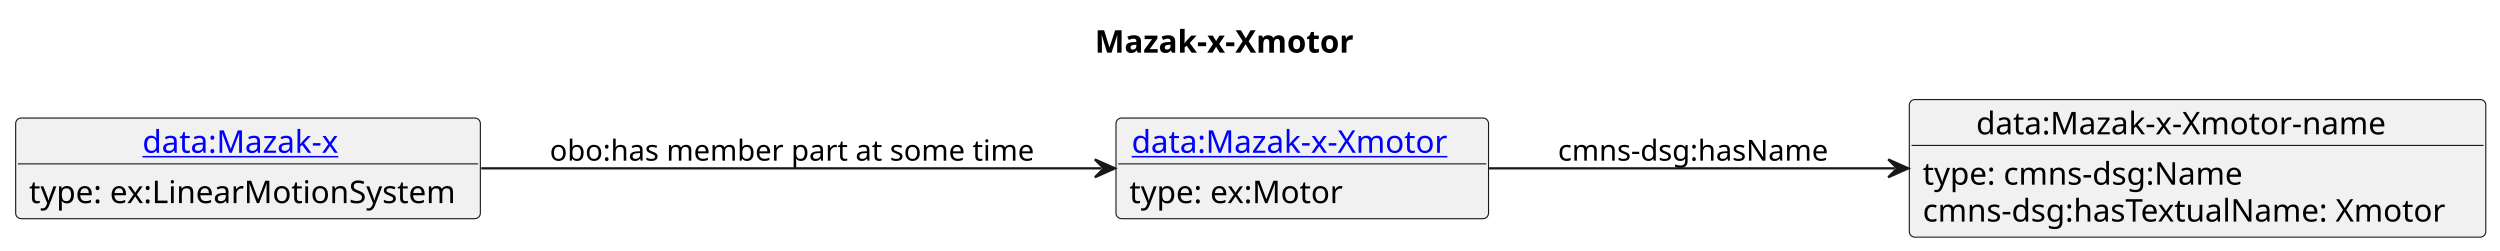
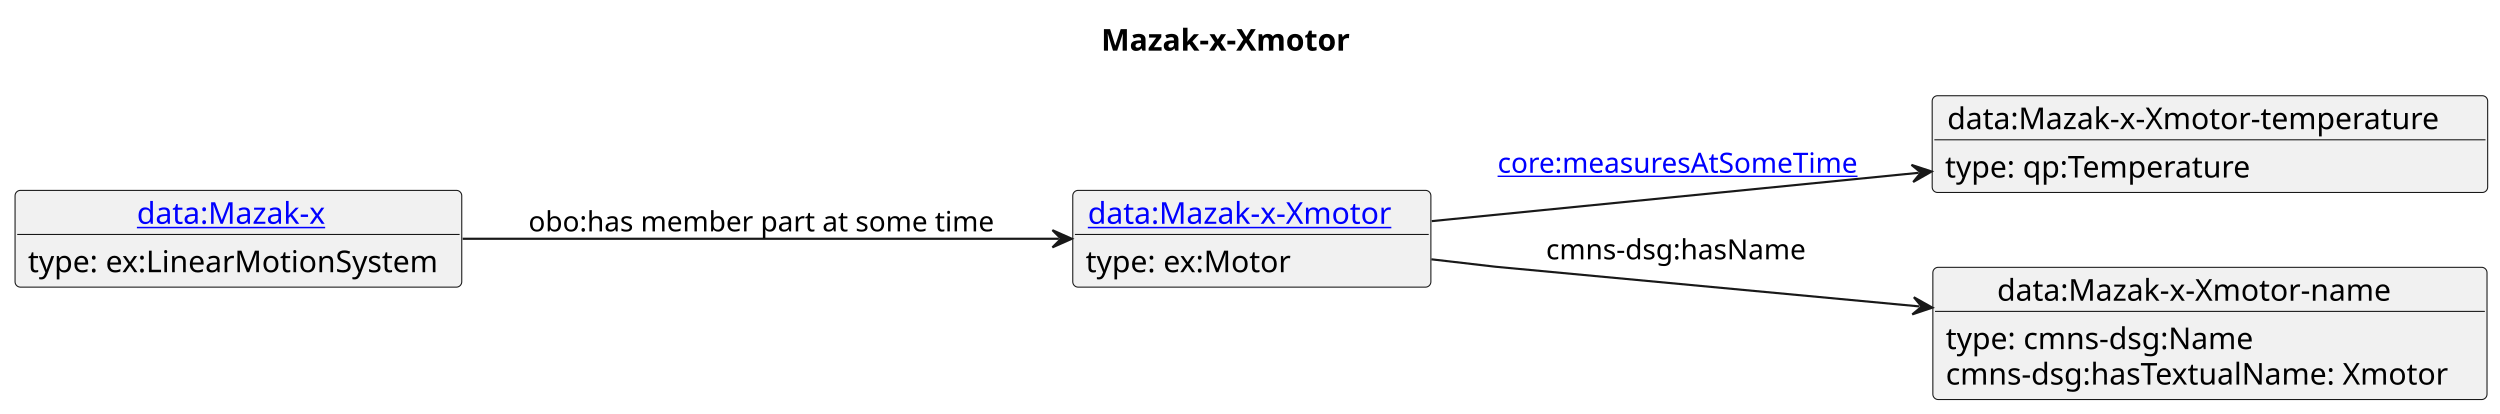
- <svg xmlns="http://www.w3.org/2000/svg" xmlns:xlink="http://www.w3.org/1999/xlink" contentStyleType="text/css" data-diagram-type="CLASS" height="112px" preserveAspectRatio="none" style="width:1117px;height:112px;background:#FFFFFF;" version="1.1" viewBox="0 0 1117 112" width="1117px" zoomAndPan="magnify">
+ <svg xmlns="http://www.w3.org/2000/svg" xmlns:xlink="http://www.w3.org/1999/xlink" contentStyleType="text/css" data-diagram-type="CLASS" height="192px" preserveAspectRatio="none" style="width:1162px;height:192px;background:#FFFFFF;" version="1.1" viewBox="0 0 1162 192" width="1162px" zoomAndPan="magnify">
  <defs />
  <g>
-     <text fill="#000000" font-family="sans-serif" font-size="14" font-weight="bold" lengthAdjust="spacing" textLength="125.289" x="489.183" y="23.535">Mazak-x-Xmotor</text>
+     <text fill="#000000" font-family="sans-serif" font-size="14" font-weight="bold" lengthAdjust="spacing" textLength="125.289" x="511.838" y="23.535">Mazak-x-Xmotor</text>
    <g class="entity" data-entity="o1" data-source-line="4" data-uid="ent0002" id="entity_o1">
-       <rect fill="#F1F1F1" height="44.977" rx="2.5" ry="2.5" style="stroke:#181818;stroke-width:0.5;" width="166.455" x="498.62" y="52.728" />
+       <rect fill="#F1F1F1" height="44.977" rx="2.5" ry="2.5" style="stroke:#181818;stroke-width:0.5;" width="166.455" x="498.62" y="88.488" />
      <a href="./Mazak-x-Xmotor.html" target="_top" title="./Mazak-x-Xmotor.html" xlink:actuate="onRequest" xlink:href="./Mazak-x-Xmotor.html" xlink:show="new" xlink:title="./Mazak-x-Xmotor.html" xlink:type="simple">
-         <text fill="#0000FF" font-family="sans-serif" font-size="14" lengthAdjust="spacing" text-decoration="underline" textLength="152.455" x="505.62" y="68.263">data:Mazak-x-Xmotor</text>
+         <text fill="#0000FF" font-family="sans-serif" font-size="14" lengthAdjust="spacing" text-decoration="underline" textLength="152.455" x="505.62" y="104.023">data:Mazak-x-Xmotor</text>
      </a>
-       <line style="stroke:#181818;stroke-width:0.5;" x1="499.62" x2="664.075" y1="73.217" y2="73.217" />
-       <text fill="#000000" font-family="sans-serif" font-size="14" lengthAdjust="spacing" textLength="99.06" x="504.62" y="90.752">type: ex:Motor</text>
+       <line style="stroke:#181818;stroke-width:0.5;" x1="499.62" x2="664.075" y1="108.977" y2="108.977" />
+       <text fill="#000000" font-family="sans-serif" font-size="14" lengthAdjust="spacing" textLength="99.06" x="504.62" y="126.512">type: ex:Motor</text>
    </g>
    <g class="entity" data-entity="o2" data-source-line="7" data-uid="ent0003" id="entity_o2">
-       <rect fill="#F1F1F1" height="61.465" rx="2.5" ry="2.5" style="stroke:#181818;stroke-width:0.5;" width="257.574" x="853.08" y="44.488" />
-       <text fill="#000000" font-family="sans-serif" font-size="14" lengthAdjust="spacing" textLength="197.846" x="882.944" y="60.023">data:Mazak-x-Xmotor-name</text>
-       <line style="stroke:#181818;stroke-width:0.5;" x1="854.08" x2="1109.654" y1="64.977" y2="64.977" />
-       <text fill="#000000" font-family="sans-serif" font-size="14" lengthAdjust="spacing" textLength="150.24" x="859.08" y="82.512">type: cmns-dsg:Name</text>
-       <text fill="#000000" font-family="sans-serif" font-size="14" lengthAdjust="spacing" textLength="245.574" x="859.08" y="99">cmns-dsg:hasTextualName: Xmotor</text>
+       <rect fill="#F1F1F1" height="44.977" rx="2.5" ry="2.5" style="stroke:#181818;stroke-width:0.5;" width="258.187" x="898.08" y="44.488" />
+       <text fill="#000000" font-family="sans-serif" font-size="14" lengthAdjust="spacing" textLength="244.186" x="905.08" y="60.023">data:Mazak-x-Xmotor-temperature</text>
+       <line style="stroke:#181818;stroke-width:0.5;" x1="899.08" x2="1155.266" y1="64.977" y2="64.977" />
+       <text fill="#000000" font-family="sans-serif" font-size="14" lengthAdjust="spacing" textLength="147.321" x="904.08" y="82.512">type: qp:Temperature</text>
    </g>
    <g class="entity" data-entity="o3" data-source-line="10" data-uid="ent0004" id="entity_o3">
-       <rect fill="#F1F1F1" height="44.977" rx="2.5" ry="2.5" style="stroke:#181818;stroke-width:0.5;" width="207.624" x="7" y="52.728" />
+       <rect fill="#F1F1F1" height="61.465" rx="2.5" ry="2.5" style="stroke:#181818;stroke-width:0.5;" width="257.574" x="898.39" y="124.248" />
+       <text fill="#000000" font-family="sans-serif" font-size="14" lengthAdjust="spacing" textLength="197.846" x="928.254" y="139.783">data:Mazak-x-Xmotor-name</text>
+       <line style="stroke:#181818;stroke-width:0.5;" x1="899.39" x2="1154.964" y1="144.737" y2="144.737" />
+       <text fill="#000000" font-family="sans-serif" font-size="14" lengthAdjust="spacing" textLength="150.24" x="904.39" y="162.272">type: cmns-dsg:Name</text>
+       <text fill="#000000" font-family="sans-serif" font-size="14" lengthAdjust="spacing" textLength="245.574" x="904.39" y="178.76">cmns-dsg:hasTextualName: Xmotor</text>
+     </g>
+     <g class="entity" data-entity="o4" data-source-line="13" data-uid="ent0005" id="entity_o4">
+       <rect fill="#F1F1F1" height="44.977" rx="2.5" ry="2.5" style="stroke:#181818;stroke-width:0.5;" width="207.624" x="7" y="88.488" />
      <a href="./Mazak-x.html" target="_top" title="./Mazak-x.html" xlink:actuate="onRequest" xlink:href="./Mazak-x.html" xlink:show="new" xlink:title="./Mazak-x.html" xlink:type="simple">
-         <text fill="#0000FF" font-family="sans-serif" font-size="14" lengthAdjust="spacing" text-decoration="underline" textLength="94.356" x="63.634" y="68.263">data:Mazak-x</text>
+         <text fill="#0000FF" font-family="sans-serif" font-size="14" lengthAdjust="spacing" text-decoration="underline" textLength="94.356" x="63.634" y="104.023">data:Mazak-x</text>
      </a>
-       <line style="stroke:#181818;stroke-width:0.5;" x1="8" x2="213.624" y1="73.217" y2="73.217" />
-       <text fill="#000000" font-family="sans-serif" font-size="14" lengthAdjust="spacing" textLength="195.624" x="13" y="90.752">type: ex:LinearMotionSystem</text>
+       <line style="stroke:#181818;stroke-width:0.5;" x1="8" x2="213.624" y1="108.977" y2="108.977" />
+       <text fill="#000000" font-family="sans-serif" font-size="14" lengthAdjust="spacing" textLength="195.624" x="13" y="126.512">type: ex:LinearMotionSystem</text>
    </g>
-     <g class="link" data-entity-1="o1" data-entity-2="o2" data-source-line="13" data-uid="lnk5" id="link_o1_o2">
-       <path codeLine="13" d="M665.32,75.218 C719.4,75.218 785.2,75.218 846.65,75.218" fill="none" id="o1-to-o2" style="stroke:#181818;stroke-width:1;" />
-       <polygon fill="#181818" points="852.65,75.218,843.65,71.218,847.65,75.218,843.65,79.218,852.65,75.218" style="stroke:#181818;stroke-width:1;" />
-       <text fill="#000000" font-family="sans-serif" font-size="13" lengthAdjust="spacing" textLength="126.077" x="696.08" y="71.787">cmns-dsg:hasName</text>
+     <g class="link" data-entity-1="o1" data-entity-2="o2" data-source-line="16" data-uid="lnk6" id="link_o1_o2">
+       <path codeLine="16" d="M665.46,102.778 C730.71,96.298 816.969,87.741 891.839,80.311" fill="none" id="o1-to-o2" style="stroke:#181818;stroke-width:1;" />
+       <polygon fill="#181818" points="897.81,79.718,888.459,76.627,892.834,80.212,889.249,84.588,897.81,79.718" style="stroke:#181818;stroke-width:1;" />
+       <a href="https://spec.industrialontologies.org/ontology/core/Core/measuresAtSomeTime" target="_top" title="https://spec.industrialontologies.org/ontology/core/Core/measuresAtSomeTime" xlink:actuate="onRequest" xlink:href="https://spec.industrialontologies.org/ontology/core/Core/measuresAtSomeTime" xlink:show="new" xlink:title="https://spec.industrialontologies.org/ontology/core/Core/measuresAtSomeTime" xlink:type="simple">
+         <text fill="#0000FF" font-family="sans-serif" font-size="13" lengthAdjust="spacing" text-decoration="underline" textLength="171.317" x="696.08" y="80.307">core:measuresAtSomeTime</text>
+       </a>
    </g>
-     <g class="link" data-entity-1="o3" data-entity-2="o1" data-source-line="15" data-uid="lnk6" id="link_o3_o1">
-       <path codeLine="15" d="M215.03,75.218 C300.13,75.218 413.26,75.218 492.17,75.218" fill="none" id="o3-to-o1" style="stroke:#181818;stroke-width:1;" />
-       <polygon fill="#181818" points="498.17,75.218,489.17,71.218,493.17,75.218,489.17,79.218,498.17,75.218" style="stroke:#181818;stroke-width:1;" />
-       <text fill="#000000" font-family="sans-serif" font-size="13" lengthAdjust="spacing" textLength="222.542" x="245.62" y="71.787">obo:has member part at some time</text>
+     <g class="link" data-entity-1="o1" data-entity-2="o3" data-source-line="17" data-uid="lnk7" id="link_o1_o3">
+       <path codeLine="17" d="M665.3,120.528 C682.27,122.488 695.08,123.978 695.08,123.978 C695.08,123.978 799.016,133.709 892.186,142.429" fill="none" id="o1-to-o3" style="stroke:#181818;stroke-width:1;" />
+       <polygon fill="#181818" points="898.16,142.988,889.572,138.167,893.182,142.522,888.826,146.132,898.16,142.988" style="stroke:#181818;stroke-width:1;" />
+       <text fill="#000000" font-family="sans-serif" font-size="13" lengthAdjust="spacing" textLength="126.077" x="718.58" y="120.547">cmns-dsg:hasName</text>
+     </g>
+     <g class="link" data-entity-1="o4" data-entity-2="o1" data-source-line="19" data-uid="lnk8" id="link_o4_o1">
+       <path codeLine="19" d="M215.03,110.978 C300.13,110.978 413.26,110.978 492.17,110.978" fill="none" id="o4-to-o1" style="stroke:#181818;stroke-width:1;" />
+       <polygon fill="#181818" points="498.17,110.978,489.17,106.978,493.17,110.978,489.17,114.978,498.17,110.978" style="stroke:#181818;stroke-width:1;" />
+       <text fill="#000000" font-family="sans-serif" font-size="13" lengthAdjust="spacing" textLength="222.542" x="245.62" y="107.547">obo:has member part at some time</text>
    </g>
  </g>
</svg>
